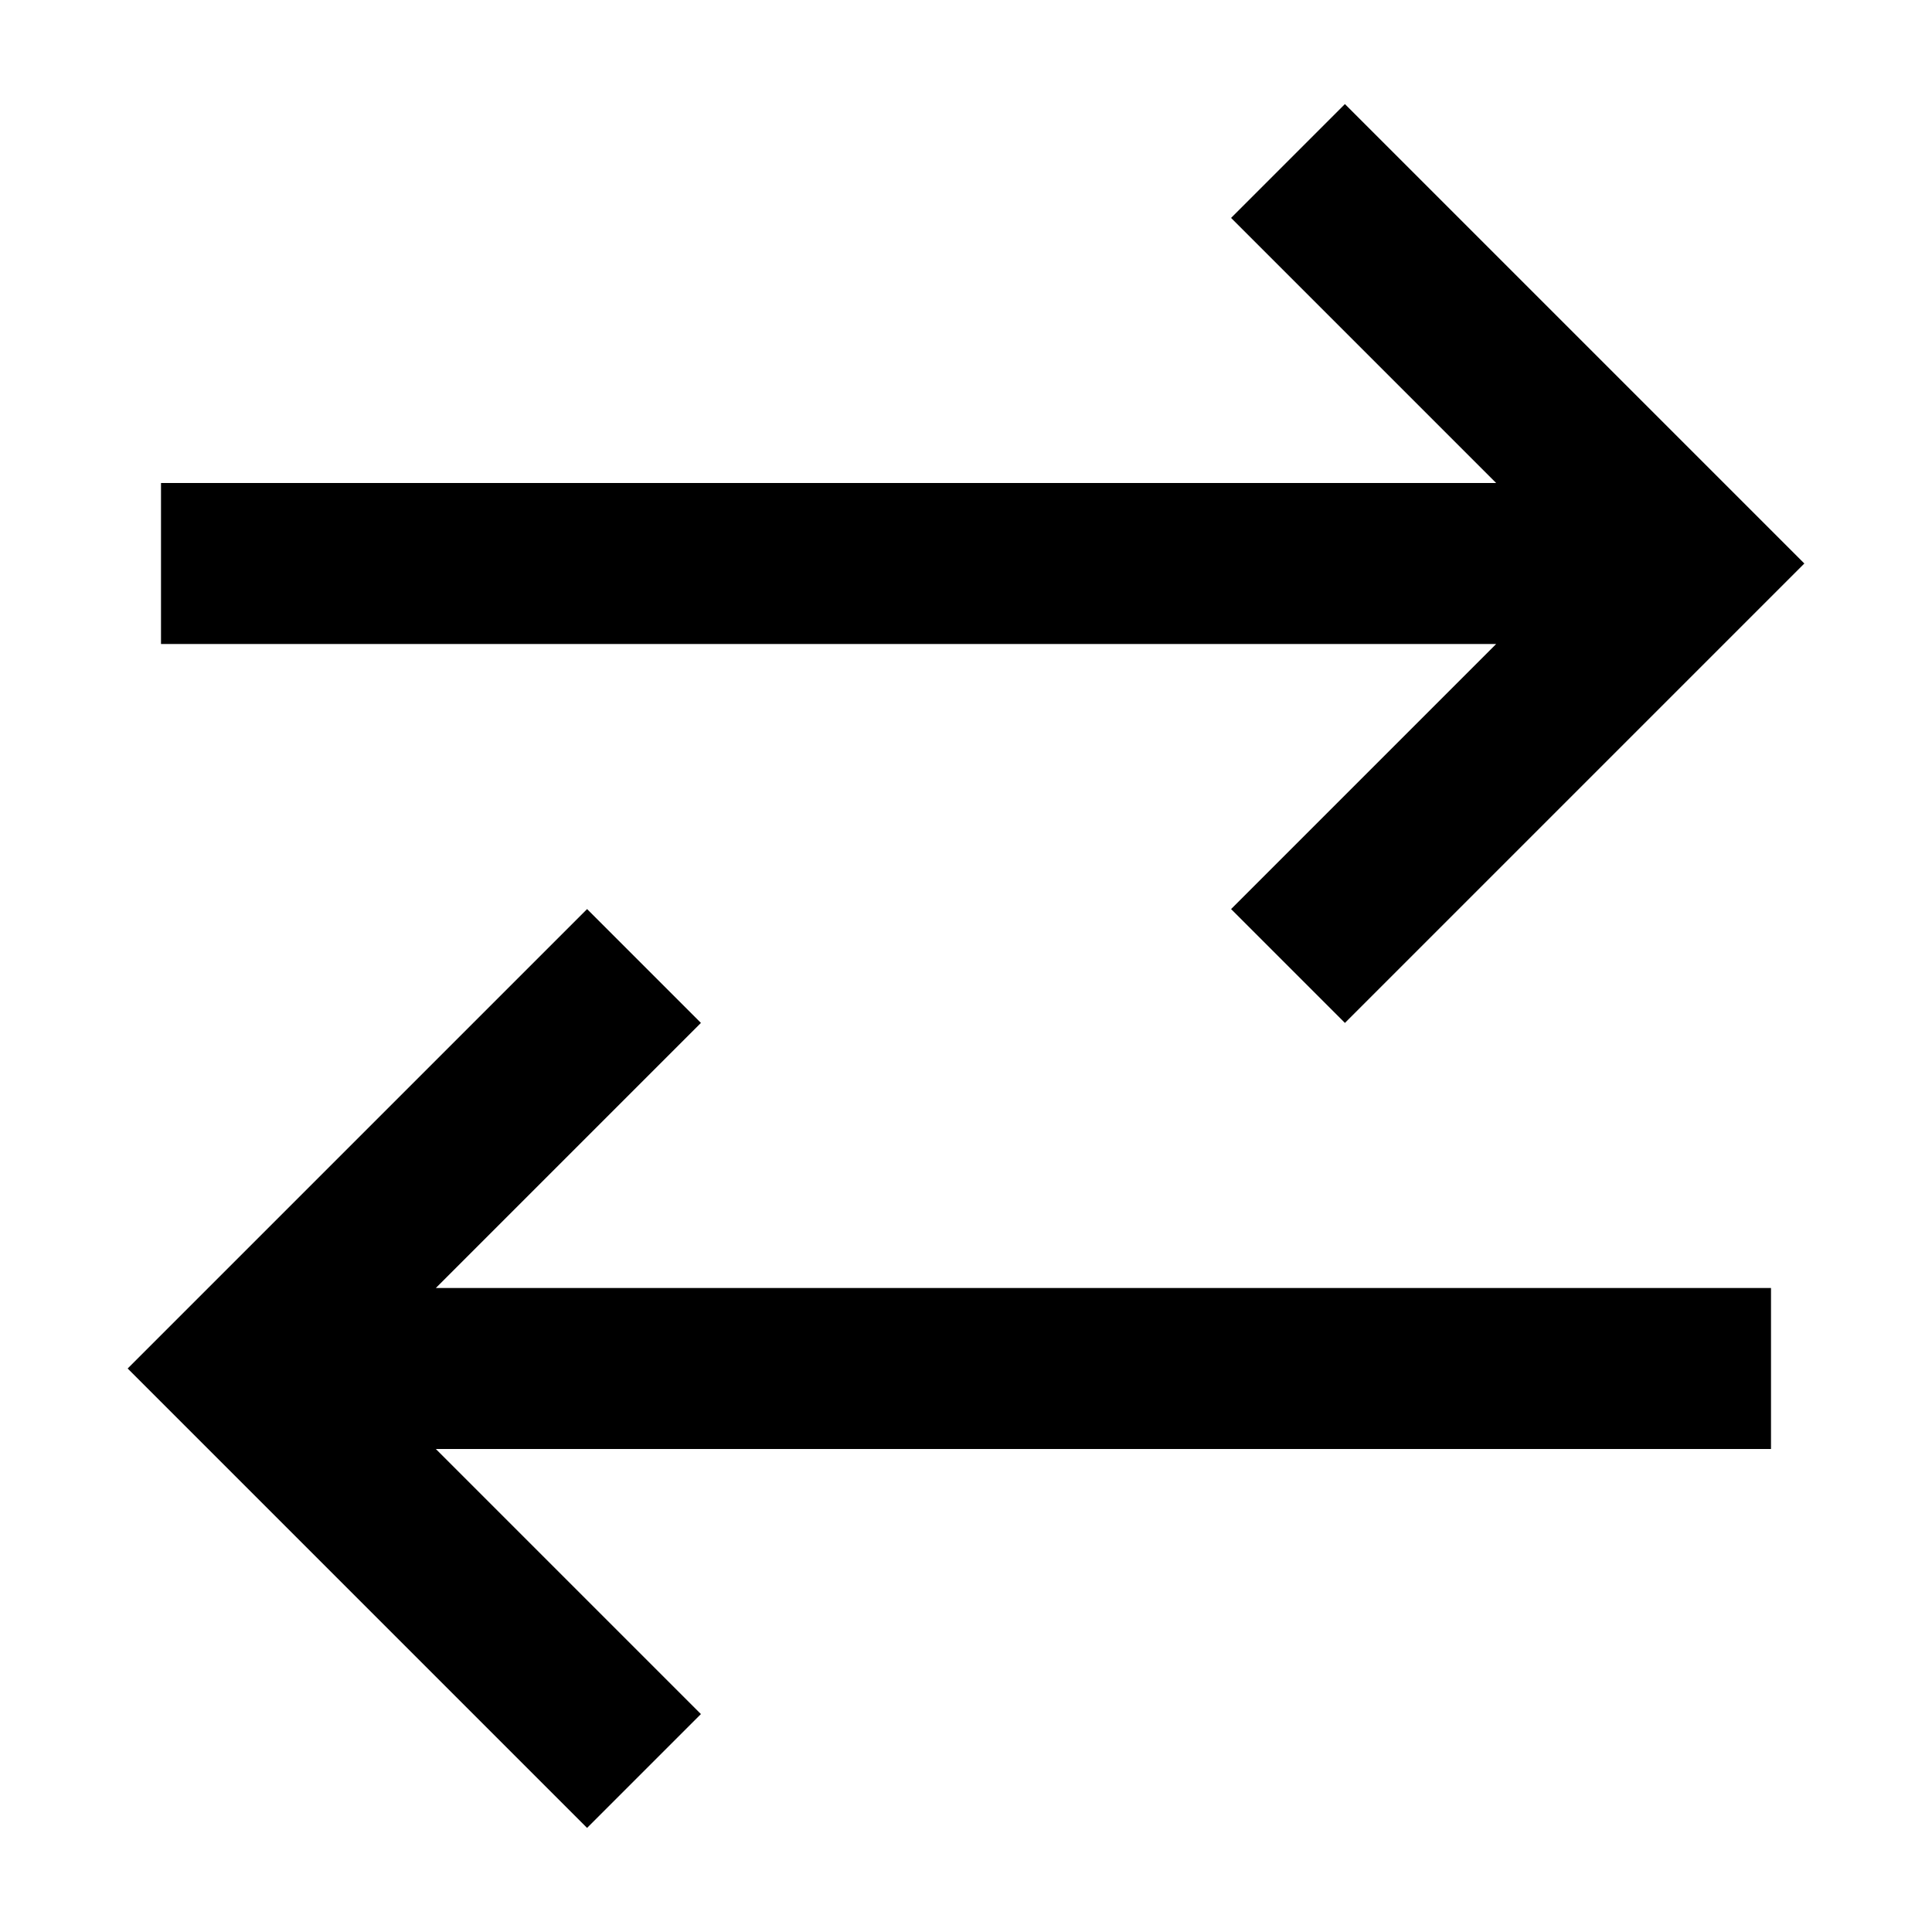
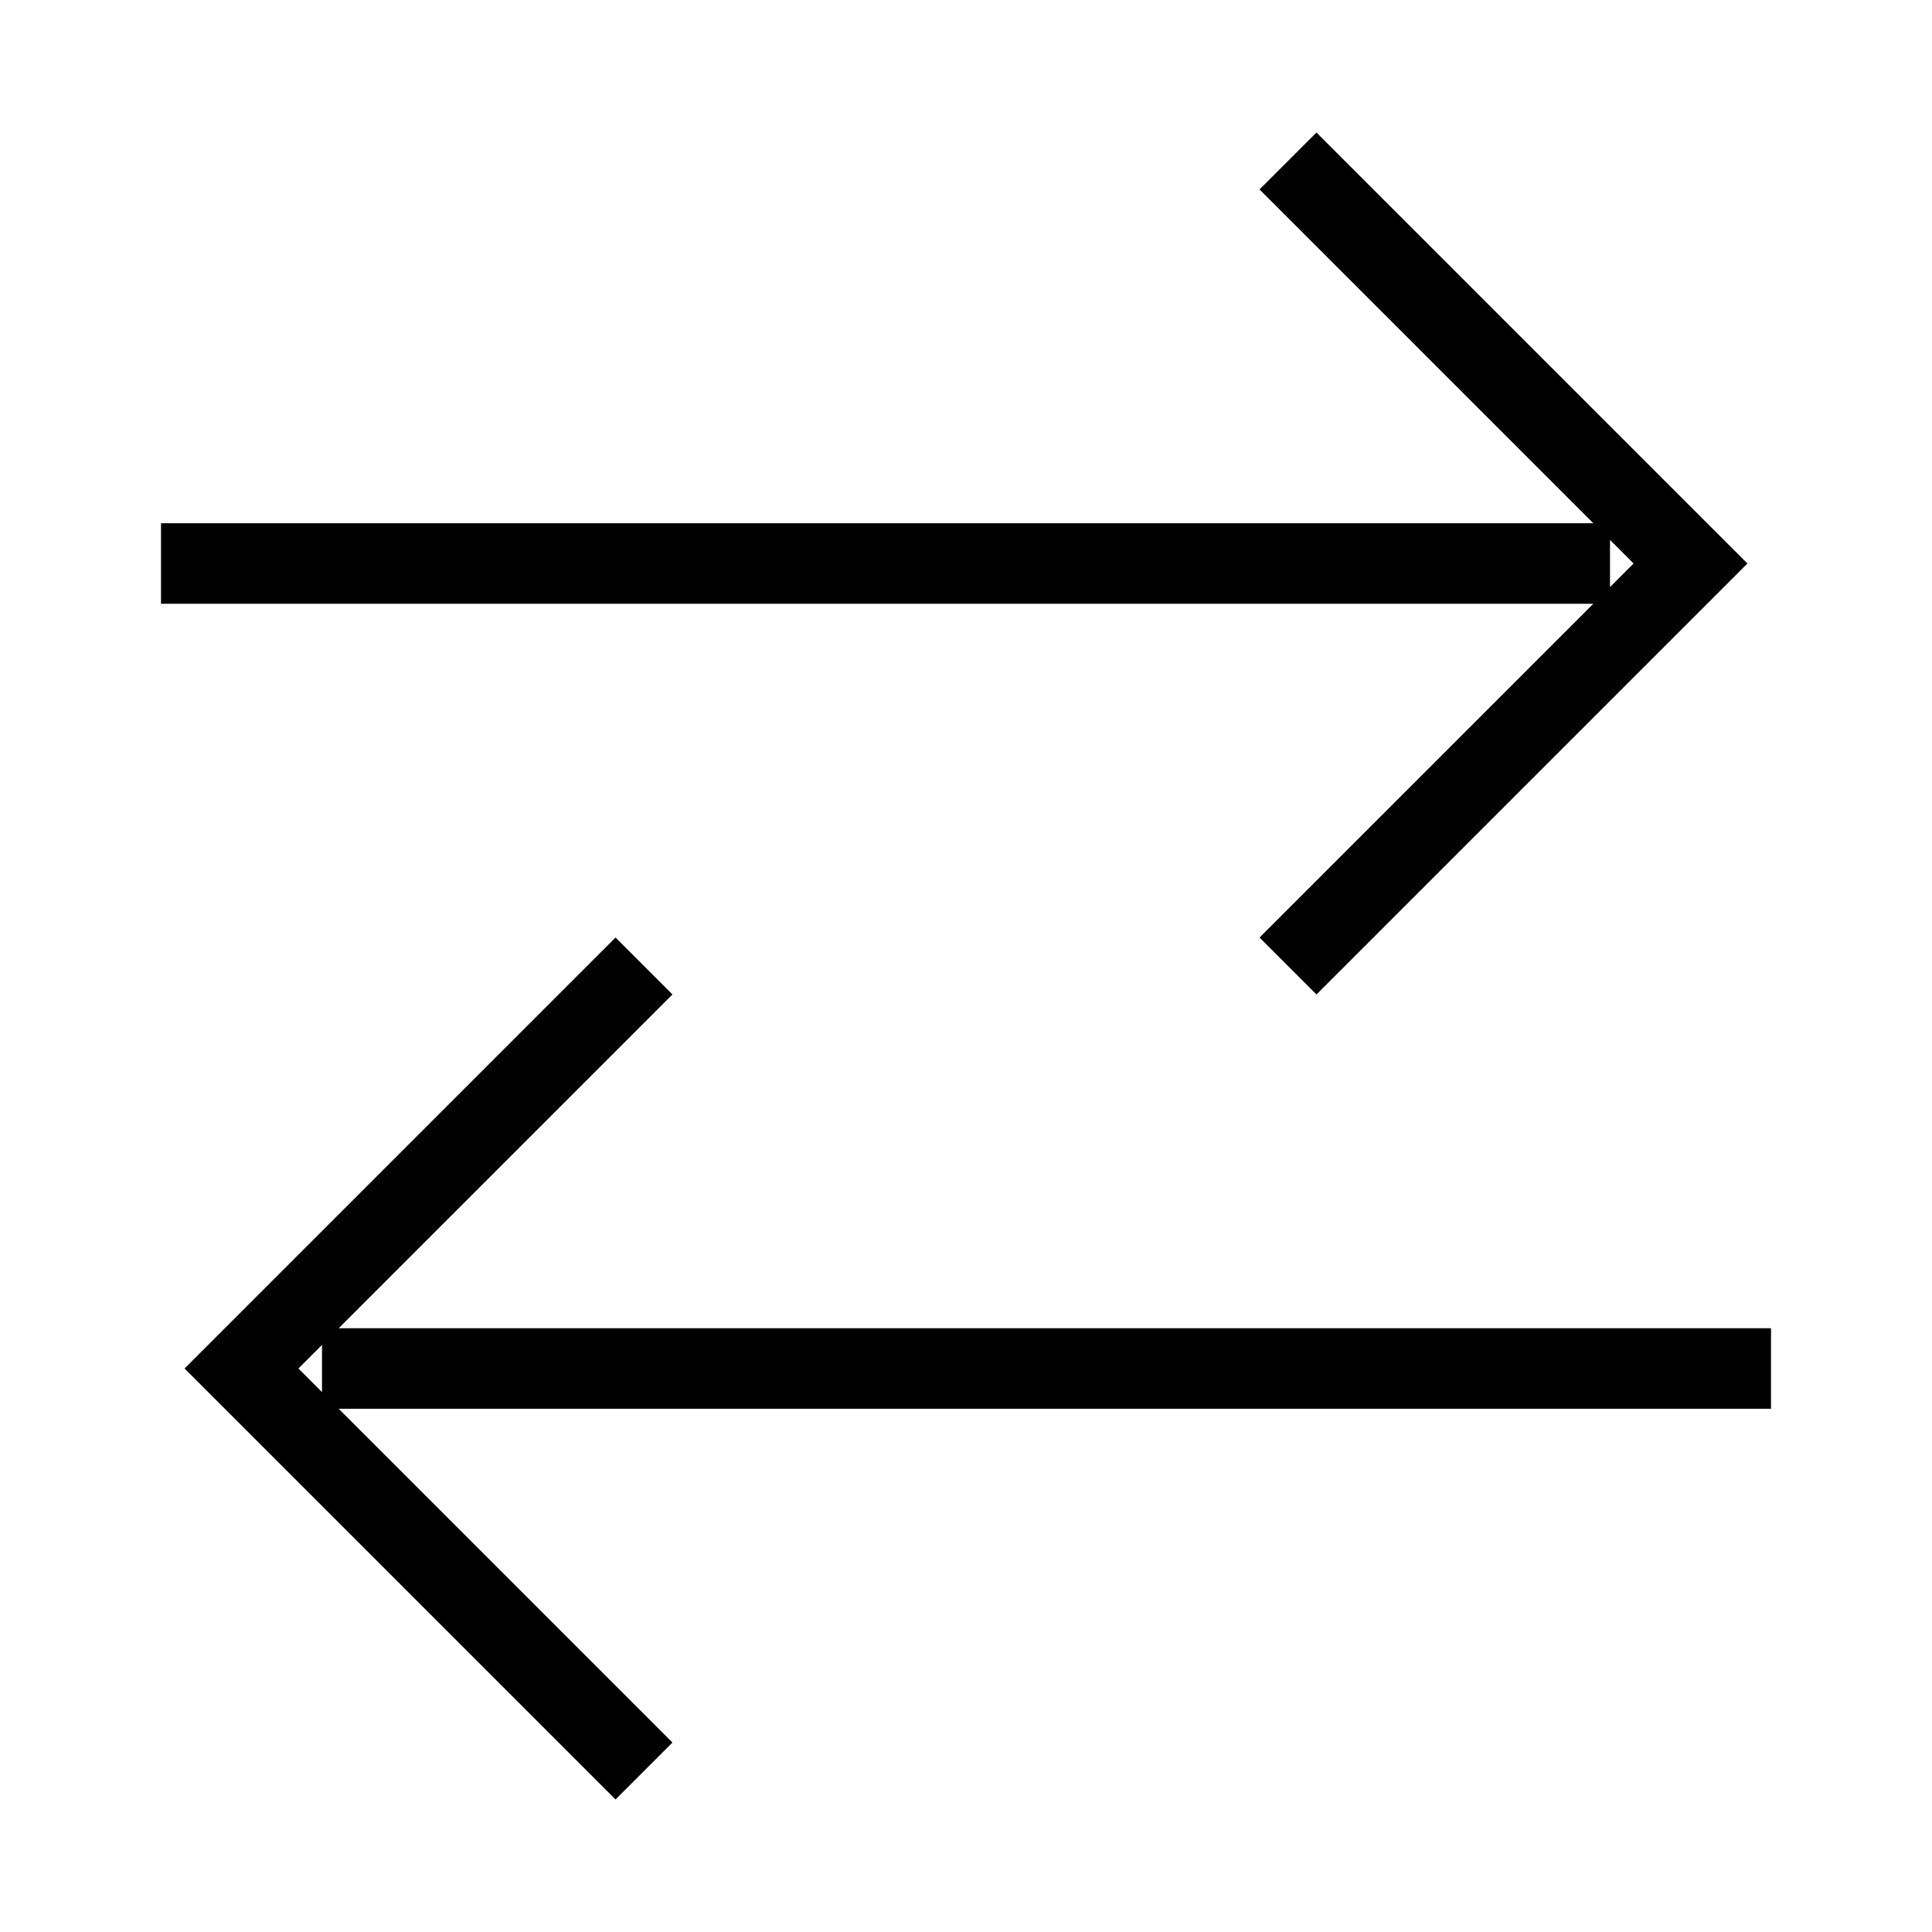
<svg xmlns="http://www.w3.org/2000/svg" width="24" height="24" viewBox="0 0 24 24" fill="none">
-   <path d="M2 7H20M16 2L21 7L16 12M22 17H4M8 12L3 17L8 22" stroke="black" stroke-width="2" />
+   <path d="M2 7H20M16 2L21 7L16 12M22 17H4M8 12L3 17L8 22" stroke="black" strokeWidth="2" />
</svg>
